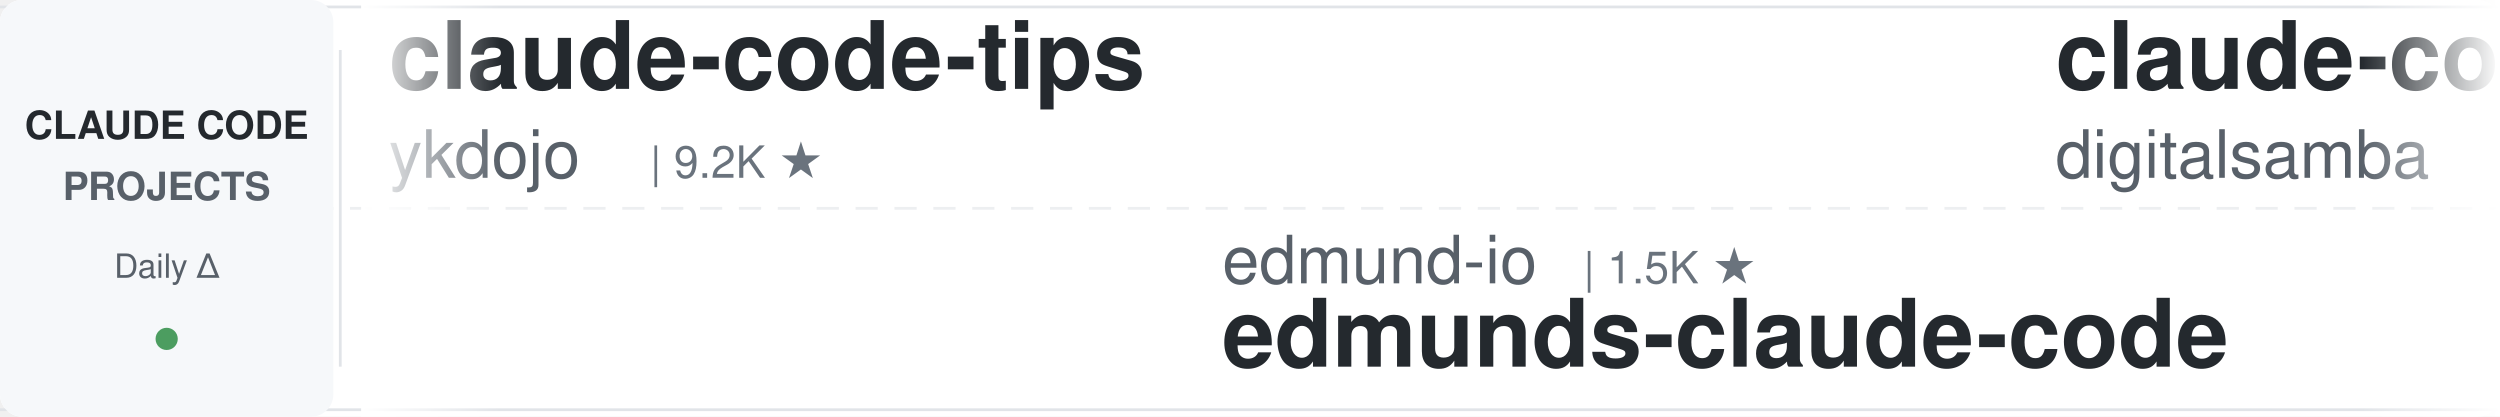
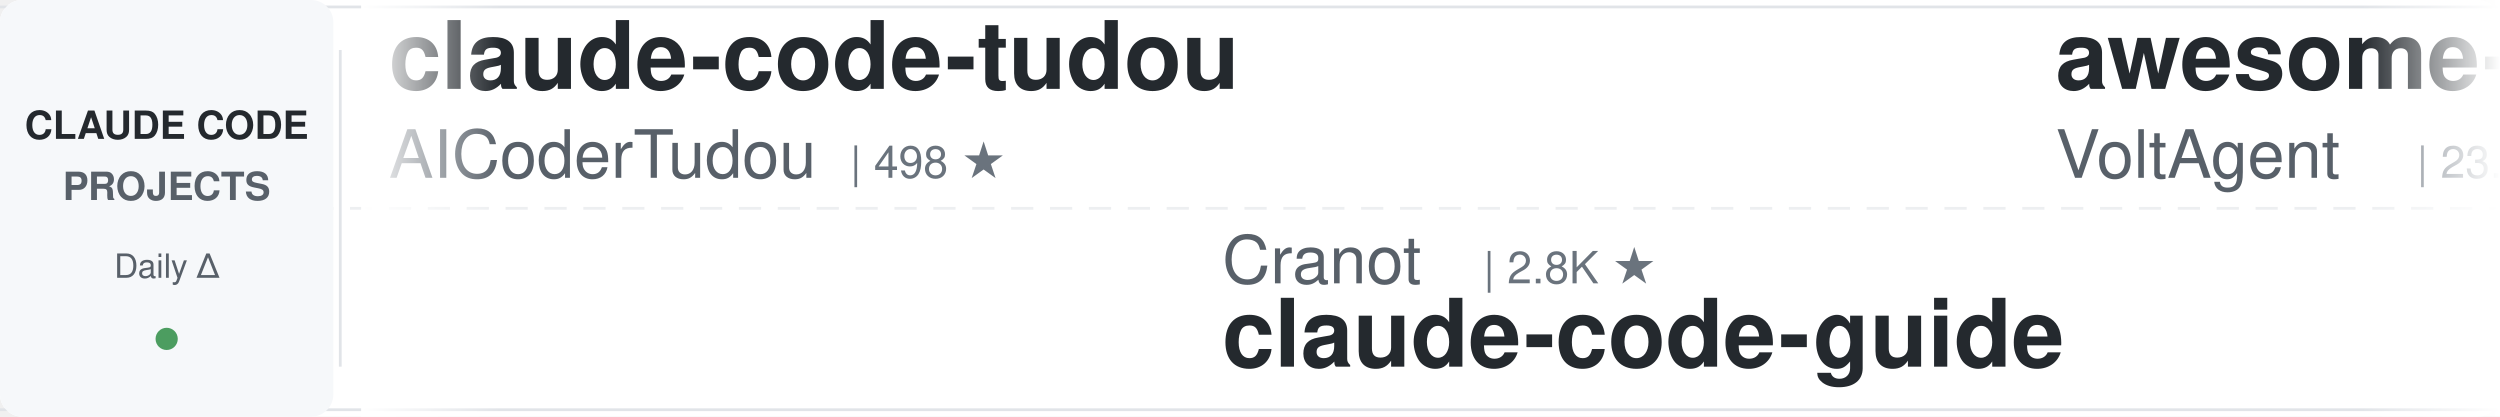
<svg xmlns="http://www.w3.org/2000/svg" width="900" height="150">
  <defs>
    <linearGradient id="leftFade" x1="0%" y1="0%" x2="100%" y2="0%">
      <stop offset="0%" style="stop-color:#ffffff;stop-opacity:1" />
      <stop offset="100%" style="stop-color:#ffffff;stop-opacity:0" />
    </linearGradient>
    <linearGradient id="rightFade" x1="0%" y1="0%" x2="100%" y2="0%">
      <stop offset="0%" style="stop-color:#ffffff;stop-opacity:0" />
      <stop offset="100%" style="stop-color:#ffffff;stop-opacity:1" />
    </linearGradient>
  </defs>
  <rect width="900" height="150" fill="#ffffff" rx="8" />
  <rect x="0" y="2" width="900" height="1" fill="#e1e4e8" />
  <rect x="0" y="147" width="900" height="1" fill="#e1e4e8" />
  <line x1="0" y1="75" x2="900" y2="75" stroke="#e1e4e8" stroke-width="1" stroke-dasharray="8 6" opacity="0.6" />
  <rect x="0" y="0" width="120" height="150" fill="#f6f8fa" rx="8" />
  <text x="60" y="50" font-family="-apple-system, BlinkMacSystemFont, 'Segoe UI', Helvetica, Arial, sans-serif" font-size="14" font-weight="600" fill="#24292e" text-anchor="middle">CLAUDE CODE</text>
  <text x="60" y="72" font-family="-apple-system, BlinkMacSystemFont, 'Segoe UI', Helvetica, Arial, sans-serif" font-size="14" font-weight="600" fill="#586069" text-anchor="middle">PROJECTS</text>
  <text x="60" y="100" font-family="-apple-system, BlinkMacSystemFont, 'Segoe UI', Helvetica, Arial, sans-serif" font-size="12" font-weight="500" fill="#586069" text-anchor="middle">Daily Δ</text>
  <circle cx="60" cy="122" r="4" fill="#22863a" opacity="0.8" />
  <rect x="122" y="18" width="1" height="114" fill="#e1e4e8" />
  <clipPath id="tickerClip">
    <rect x="130" y="0" width="770" height="150" />
  </clipPath>
  <g clip-path="url(#tickerClip)">
    <g id="tickerItems">
      <animateTransform attributeName="transform" attributeType="XML" type="translate" from="0 0" to="-3000 0" dur="54s" repeatCount="indefinite" />
      <g transform="translate(0, 0)">
-         <text x="140" y="32" font-family="-apple-system, BlinkMacSystemFont, 'Segoe UI', Helvetica, Arial, sans-serif" font-size="34" font-weight="600" fill="#24292e">claude-code-tips</text>
-         <text x="140" y="64" font-family="-apple-system, BlinkMacSystemFont, 'Segoe UI', Helvetica, Arial, sans-serif" font-size="24" font-weight="400" fill="#586069">ykdojo</text>
-         <text x="234" y="64" font-family="-apple-system, BlinkMacSystemFont, 'Segoe UI', Helvetica, Arial, sans-serif" font-size="16" font-weight="500" fill="#6a737d">| 9.2K ★</text>
+         <text x="140" y="32" font-family="-apple-system, BlinkMacSystemFont, 'Segoe UI', Helvetica, Arial, sans-serif" font-size="34" font-weight="600" fill="#24292e">claude-code-tudou</text>
+         <text x="140" y="64" font-family="-apple-system, BlinkMacSystemFont, 'Segoe UI', Helvetica, Arial, sans-serif" font-size="24" font-weight="400" fill="#586069">AICoderTudou</text>
+         <text x="306" y="64" font-family="-apple-system, BlinkMacSystemFont, 'Segoe UI', Helvetica, Arial, sans-serif" font-size="16" font-weight="500" fill="#6a737d">| 498 ★</text>
      </g>
      <g transform="translate(300, 0)">
-         <text x="140" y="102" font-family="-apple-system, BlinkMacSystemFont, 'Segoe UI', Helvetica, Arial, sans-serif" font-size="24" font-weight="400" fill="#586069">edmund-io</text>
-         <text x="270" y="102" font-family="-apple-system, BlinkMacSystemFont, 'Segoe UI', Helvetica, Arial, sans-serif" font-size="16" font-weight="500" fill="#6a737d">| 1.5K ★</text>
-         <text x="140" y="132" font-family="-apple-system, BlinkMacSystemFont, 'Segoe UI', Helvetica, Arial, sans-serif" font-size="34" font-weight="600" fill="#24292e">edmunds-claude-code</text>
+         <text x="140" y="102" font-family="-apple-system, BlinkMacSystemFont, 'Segoe UI', Helvetica, Arial, sans-serif" font-size="24" font-weight="400" fill="#586069">Cranot</text>
+         <text x="234" y="102" font-family="-apple-system, BlinkMacSystemFont, 'Segoe UI', Helvetica, Arial, sans-serif" font-size="16" font-weight="500" fill="#6a737d">| 2.8K ★</text>
+         <text x="140" y="132" font-family="-apple-system, BlinkMacSystemFont, 'Segoe UI', Helvetica, Arial, sans-serif" font-size="34" font-weight="600" fill="#24292e">claude-code-guide</text>
      </g>
      <g transform="translate(600, 0)">
-         <text x="140" y="32" font-family="-apple-system, BlinkMacSystemFont, 'Segoe UI', Helvetica, Arial, sans-serif" font-size="34" font-weight="600" fill="#24292e">claude-code-video-toolki...</text>
-         <text x="140" y="64" font-family="-apple-system, BlinkMacSystemFont, 'Segoe UI', Helvetica, Arial, sans-serif" font-size="24" font-weight="400" fill="#586069">digitalsamba</text>
-         <text x="306" y="64" font-family="-apple-system, BlinkMacSystemFont, 'Segoe UI', Helvetica, Arial, sans-serif" font-size="16" font-weight="500" fill="#6a737d">| 1.7K ★</text>
+         <text x="140" y="32" font-family="-apple-system, BlinkMacSystemFont, 'Segoe UI', Helvetica, Arial, sans-serif" font-size="34" font-weight="600" fill="#24292e">awesome-claude-code-suba...</text>
+         <text x="140" y="64" font-family="-apple-system, BlinkMacSystemFont, 'Segoe UI', Helvetica, Arial, sans-serif" font-size="24" font-weight="400" fill="#586069">VoltAgent</text>
+         <text x="270" y="64" font-family="-apple-system, BlinkMacSystemFont, 'Segoe UI', Helvetica, Arial, sans-serif" font-size="16" font-weight="500" fill="#6a737d">| 23.3K ★</text>
      </g>
      <g transform="translate(900, 0)">
-         <text x="140" y="102" font-family="-apple-system, BlinkMacSystemFont, 'Segoe UI', Helvetica, Arial, sans-serif" font-size="24" font-weight="400" fill="#586069">SeemSeam</text>
-         <text x="258" y="102" font-family="-apple-system, BlinkMacSystemFont, 'Segoe UI', Helvetica, Arial, sans-serif" font-size="16" font-weight="500" fill="#6a737d">| 3.3K ★</text>
-         <text x="140" y="132" font-family="-apple-system, BlinkMacSystemFont, 'Segoe UI', Helvetica, Arial, sans-serif" font-size="34" font-weight="600" fill="#24292e">claude_codex_bridge</text>
+         <text x="140" y="102" font-family="-apple-system, BlinkMacSystemFont, 'Segoe UI', Helvetica, Arial, sans-serif" font-size="24" font-weight="400" fill="#586069">shareAI-lab</text>
+         <text x="294" y="102" font-family="-apple-system, BlinkMacSystemFont, 'Segoe UI', Helvetica, Arial, sans-serif" font-size="16" font-weight="500" fill="#6a737d">| 70.9K ★</text>
+         <text x="140" y="132" font-family="-apple-system, BlinkMacSystemFont, 'Segoe UI', Helvetica, Arial, sans-serif" font-size="34" font-weight="600" fill="#24292e">learn-claude-code</text>
      </g>
      <g transform="translate(1200, 0)">
-         <text x="140" y="32" font-family="-apple-system, BlinkMacSystemFont, 'Segoe UI', Helvetica, Arial, sans-serif" font-size="34" font-weight="600" fill="#24292e">claude-skills</text>
-         <text x="140" y="64" font-family="-apple-system, BlinkMacSystemFont, 'Segoe UI', Helvetica, Arial, sans-serif" font-size="24" font-weight="400" fill="#586069">alirezarezvani</text>
-         <text x="330" y="64" font-family="-apple-system, BlinkMacSystemFont, 'Segoe UI', Helvetica, Arial, sans-serif" font-size="16" font-weight="500" fill="#6a737d">| 22.5K ★</text>
+         <text x="140" y="32" font-family="-apple-system, BlinkMacSystemFont, 'Segoe UI', Helvetica, Arial, sans-serif" font-size="34" font-weight="600" fill="#24292e">how-claude-code-works</text>
+         <text x="140" y="64" font-family="-apple-system, BlinkMacSystemFont, 'Segoe UI', Helvetica, Arial, sans-serif" font-size="24" font-weight="400" fill="#586069">Windy3f3f3f3f</text>
+         <text x="318" y="64" font-family="-apple-system, BlinkMacSystemFont, 'Segoe UI', Helvetica, Arial, sans-serif" font-size="16" font-weight="500" fill="#6a737d">| 3.2K ★</text>
      </g>
      <g transform="translate(1500, 0)">
-         <text x="140" y="102" font-family="-apple-system, BlinkMacSystemFont, 'Segoe UI', Helvetica, Arial, sans-serif" font-size="24" font-weight="400" fill="#586069">OneRedOak</text>
-         <text x="270" y="102" font-family="-apple-system, BlinkMacSystemFont, 'Segoe UI', Helvetica, Arial, sans-serif" font-size="16" font-weight="500" fill="#6a737d">| 3.9K ★</text>
-         <text x="140" y="132" font-family="-apple-system, BlinkMacSystemFont, 'Segoe UI', Helvetica, Arial, sans-serif" font-size="34" font-weight="600" fill="#24292e">claude-code-workflows</text>
+         <text x="140" y="102" font-family="-apple-system, BlinkMacSystemFont, 'Segoe UI', Helvetica, Arial, sans-serif" font-size="24" font-weight="400" fill="#586069">diet103</text>
+         <text x="246" y="102" font-family="-apple-system, BlinkMacSystemFont, 'Segoe UI', Helvetica, Arial, sans-serif" font-size="16" font-weight="500" fill="#6a737d">| 9.7K ★</text>
+         <text x="140" y="132" font-family="-apple-system, BlinkMacSystemFont, 'Segoe UI', Helvetica, Arial, sans-serif" font-size="34" font-weight="600" fill="#24292e">claude-code-infrastructu...</text>
      </g>
      <g transform="translate(1800, 0)">
-         <text x="140" y="32" font-family="-apple-system, BlinkMacSystemFont, 'Segoe UI', Helvetica, Arial, sans-serif" font-size="34" font-weight="600" fill="#24292e">free-claude-code</text>
-         <text x="140" y="64" font-family="-apple-system, BlinkMacSystemFont, 'Segoe UI', Helvetica, Arial, sans-serif" font-size="24" font-weight="400" fill="#586069">Alishahryar1</text>
-         <text x="306" y="64" font-family="-apple-system, BlinkMacSystemFont, 'Segoe UI', Helvetica, Arial, sans-serif" font-size="16" font-weight="500" fill="#6a737d">| 40.0K ★</text>
+         <text x="140" y="32" font-family="-apple-system, BlinkMacSystemFont, 'Segoe UI', Helvetica, Arial, sans-serif" font-size="34" font-weight="600" fill="#24292e">claude-code-from-source</text>
+         <text x="140" y="64" font-family="-apple-system, BlinkMacSystemFont, 'Segoe UI', Helvetica, Arial, sans-serif" font-size="24" font-weight="400" fill="#586069">alejandrobalderas</text>
+         <text x="366" y="64" font-family="-apple-system, BlinkMacSystemFont, 'Segoe UI', Helvetica, Arial, sans-serif" font-size="16" font-weight="500" fill="#6a737d">| 2.7K ★</text>
      </g>
      <g transform="translate(2100, 0)">
        <text x="140" y="102" font-family="-apple-system, BlinkMacSystemFont, 'Segoe UI', Helvetica, Arial, sans-serif" font-size="24" font-weight="400" fill="#586069">rohitg00</text>
        <text x="258" y="102" font-family="-apple-system, BlinkMacSystemFont, 'Segoe UI', Helvetica, Arial, sans-serif" font-size="16" font-weight="500" fill="#6a737d">| 2.3K ★</text>
        <text x="140" y="132" font-family="-apple-system, BlinkMacSystemFont, 'Segoe UI', Helvetica, Arial, sans-serif" font-size="34" font-weight="600" fill="#24292e">awesome-claude-code-tool...</text>
      </g>
      <g transform="translate(2400, 0)">
-         <text x="140" y="32" font-family="-apple-system, BlinkMacSystemFont, 'Segoe UI', Helvetica, Arial, sans-serif" font-size="34" font-weight="600" fill="#24292e">claude-code-telegram</text>
-         <text x="140" y="64" font-family="-apple-system, BlinkMacSystemFont, 'Segoe UI', Helvetica, Arial, sans-serif" font-size="24" font-weight="400" fill="#586069">RichardAtCT</text>
-         <text x="294" y="64" font-family="-apple-system, BlinkMacSystemFont, 'Segoe UI', Helvetica, Arial, sans-serif" font-size="16" font-weight="500" fill="#6a737d">| 2.7K ★</text>
+         <text x="140" y="32" font-family="-apple-system, BlinkMacSystemFont, 'Segoe UI', Helvetica, Arial, sans-serif" font-size="34" font-weight="600" fill="#24292e">claude-code-source-build</text>
+         <text x="140" y="64" font-family="-apple-system, BlinkMacSystemFont, 'Segoe UI', Helvetica, Arial, sans-serif" font-size="24" font-weight="400" fill="#586069">andrew-kramer-inno</text>
+         <text x="378" y="64" font-family="-apple-system, BlinkMacSystemFont, 'Segoe UI', Helvetica, Arial, sans-serif" font-size="16" font-weight="500" fill="#6a737d">| 594 ★</text>
      </g>
      <g transform="translate(2700, 0)">
-         <text x="140" y="102" font-family="-apple-system, BlinkMacSystemFont, 'Segoe UI', Helvetica, Arial, sans-serif" font-size="24" font-weight="400" fill="#586069">lintsinghua</text>
-         <text x="294" y="102" font-family="-apple-system, BlinkMacSystemFont, 'Segoe UI', Helvetica, Arial, sans-serif" font-size="16" font-weight="500" fill="#6a737d">| 3.9K ★</text>
-         <text x="140" y="132" font-family="-apple-system, BlinkMacSystemFont, 'Segoe UI', Helvetica, Arial, sans-serif" font-size="34" font-weight="600" fill="#24292e">claude-code-book</text>
+         <text x="140" y="102" font-family="-apple-system, BlinkMacSystemFont, 'Segoe UI', Helvetica, Arial, sans-serif" font-size="24" font-weight="400" fill="#586069">Alishahryar1</text>
+         <text x="306" y="102" font-family="-apple-system, BlinkMacSystemFont, 'Segoe UI', Helvetica, Arial, sans-serif" font-size="16" font-weight="500" fill="#6a737d">| 40.0K ★</text>
+         <text x="140" y="132" font-family="-apple-system, BlinkMacSystemFont, 'Segoe UI', Helvetica, Arial, sans-serif" font-size="34" font-weight="600" fill="#24292e">free-claude-code</text>
      </g>
      <g transform="translate(3000, 0)">
-         <text x="140" y="32" font-family="-apple-system, BlinkMacSystemFont, 'Segoe UI', Helvetica, Arial, sans-serif" font-size="34" font-weight="600" fill="#24292e">claude-code-tips</text>
-         <text x="140" y="64" font-family="-apple-system, BlinkMacSystemFont, 'Segoe UI', Helvetica, Arial, sans-serif" font-size="24" font-weight="400" fill="#586069">ykdojo</text>
-         <text x="234" y="64" font-family="-apple-system, BlinkMacSystemFont, 'Segoe UI', Helvetica, Arial, sans-serif" font-size="16" font-weight="500" fill="#6a737d">| 9.2K ★</text>
+         <text x="140" y="32" font-family="-apple-system, BlinkMacSystemFont, 'Segoe UI', Helvetica, Arial, sans-serif" font-size="34" font-weight="600" fill="#24292e">claude-code-tudou</text>
+         <text x="140" y="64" font-family="-apple-system, BlinkMacSystemFont, 'Segoe UI', Helvetica, Arial, sans-serif" font-size="24" font-weight="400" fill="#586069">AICoderTudou</text>
+         <text x="306" y="64" font-family="-apple-system, BlinkMacSystemFont, 'Segoe UI', Helvetica, Arial, sans-serif" font-size="16" font-weight="500" fill="#6a737d">| 498 ★</text>
      </g>
      <g transform="translate(3300, 0)">
-         <text x="140" y="102" font-family="-apple-system, BlinkMacSystemFont, 'Segoe UI', Helvetica, Arial, sans-serif" font-size="24" font-weight="400" fill="#586069">edmund-io</text>
-         <text x="270" y="102" font-family="-apple-system, BlinkMacSystemFont, 'Segoe UI', Helvetica, Arial, sans-serif" font-size="16" font-weight="500" fill="#6a737d">| 1.5K ★</text>
-         <text x="140" y="132" font-family="-apple-system, BlinkMacSystemFont, 'Segoe UI', Helvetica, Arial, sans-serif" font-size="34" font-weight="600" fill="#24292e">edmunds-claude-code</text>
+         <text x="140" y="102" font-family="-apple-system, BlinkMacSystemFont, 'Segoe UI', Helvetica, Arial, sans-serif" font-size="24" font-weight="400" fill="#586069">Cranot</text>
+         <text x="234" y="102" font-family="-apple-system, BlinkMacSystemFont, 'Segoe UI', Helvetica, Arial, sans-serif" font-size="16" font-weight="500" fill="#6a737d">| 2.8K ★</text>
+         <text x="140" y="132" font-family="-apple-system, BlinkMacSystemFont, 'Segoe UI', Helvetica, Arial, sans-serif" font-size="34" font-weight="600" fill="#24292e">claude-code-guide</text>
      </g>
      <g transform="translate(3600, 0)">
-         <text x="140" y="32" font-family="-apple-system, BlinkMacSystemFont, 'Segoe UI', Helvetica, Arial, sans-serif" font-size="34" font-weight="600" fill="#24292e">claude-code-video-toolki...</text>
-         <text x="140" y="64" font-family="-apple-system, BlinkMacSystemFont, 'Segoe UI', Helvetica, Arial, sans-serif" font-size="24" font-weight="400" fill="#586069">digitalsamba</text>
-         <text x="306" y="64" font-family="-apple-system, BlinkMacSystemFont, 'Segoe UI', Helvetica, Arial, sans-serif" font-size="16" font-weight="500" fill="#6a737d">| 1.7K ★</text>
+         <text x="140" y="32" font-family="-apple-system, BlinkMacSystemFont, 'Segoe UI', Helvetica, Arial, sans-serif" font-size="34" font-weight="600" fill="#24292e">awesome-claude-code-suba...</text>
+         <text x="140" y="64" font-family="-apple-system, BlinkMacSystemFont, 'Segoe UI', Helvetica, Arial, sans-serif" font-size="24" font-weight="400" fill="#586069">VoltAgent</text>
+         <text x="270" y="64" font-family="-apple-system, BlinkMacSystemFont, 'Segoe UI', Helvetica, Arial, sans-serif" font-size="16" font-weight="500" fill="#6a737d">| 23.3K ★</text>
      </g>
      <g transform="translate(3900, 0)">
-         <text x="140" y="102" font-family="-apple-system, BlinkMacSystemFont, 'Segoe UI', Helvetica, Arial, sans-serif" font-size="24" font-weight="400" fill="#586069">SeemSeam</text>
-         <text x="258" y="102" font-family="-apple-system, BlinkMacSystemFont, 'Segoe UI', Helvetica, Arial, sans-serif" font-size="16" font-weight="500" fill="#6a737d">| 3.3K ★</text>
-         <text x="140" y="132" font-family="-apple-system, BlinkMacSystemFont, 'Segoe UI', Helvetica, Arial, sans-serif" font-size="34" font-weight="600" fill="#24292e">claude_codex_bridge</text>
+         <text x="140" y="102" font-family="-apple-system, BlinkMacSystemFont, 'Segoe UI', Helvetica, Arial, sans-serif" font-size="24" font-weight="400" fill="#586069">shareAI-lab</text>
+         <text x="294" y="102" font-family="-apple-system, BlinkMacSystemFont, 'Segoe UI', Helvetica, Arial, sans-serif" font-size="16" font-weight="500" fill="#6a737d">| 70.9K ★</text>
+         <text x="140" y="132" font-family="-apple-system, BlinkMacSystemFont, 'Segoe UI', Helvetica, Arial, sans-serif" font-size="34" font-weight="600" fill="#24292e">learn-claude-code</text>
      </g>
    </g>
  </g>
  <rect x="130" y="0" width="50" height="150" fill="url(#leftFade)" />
  <rect x="850" y="0" width="50" height="150" fill="url(#rightFade)" />
</svg>
